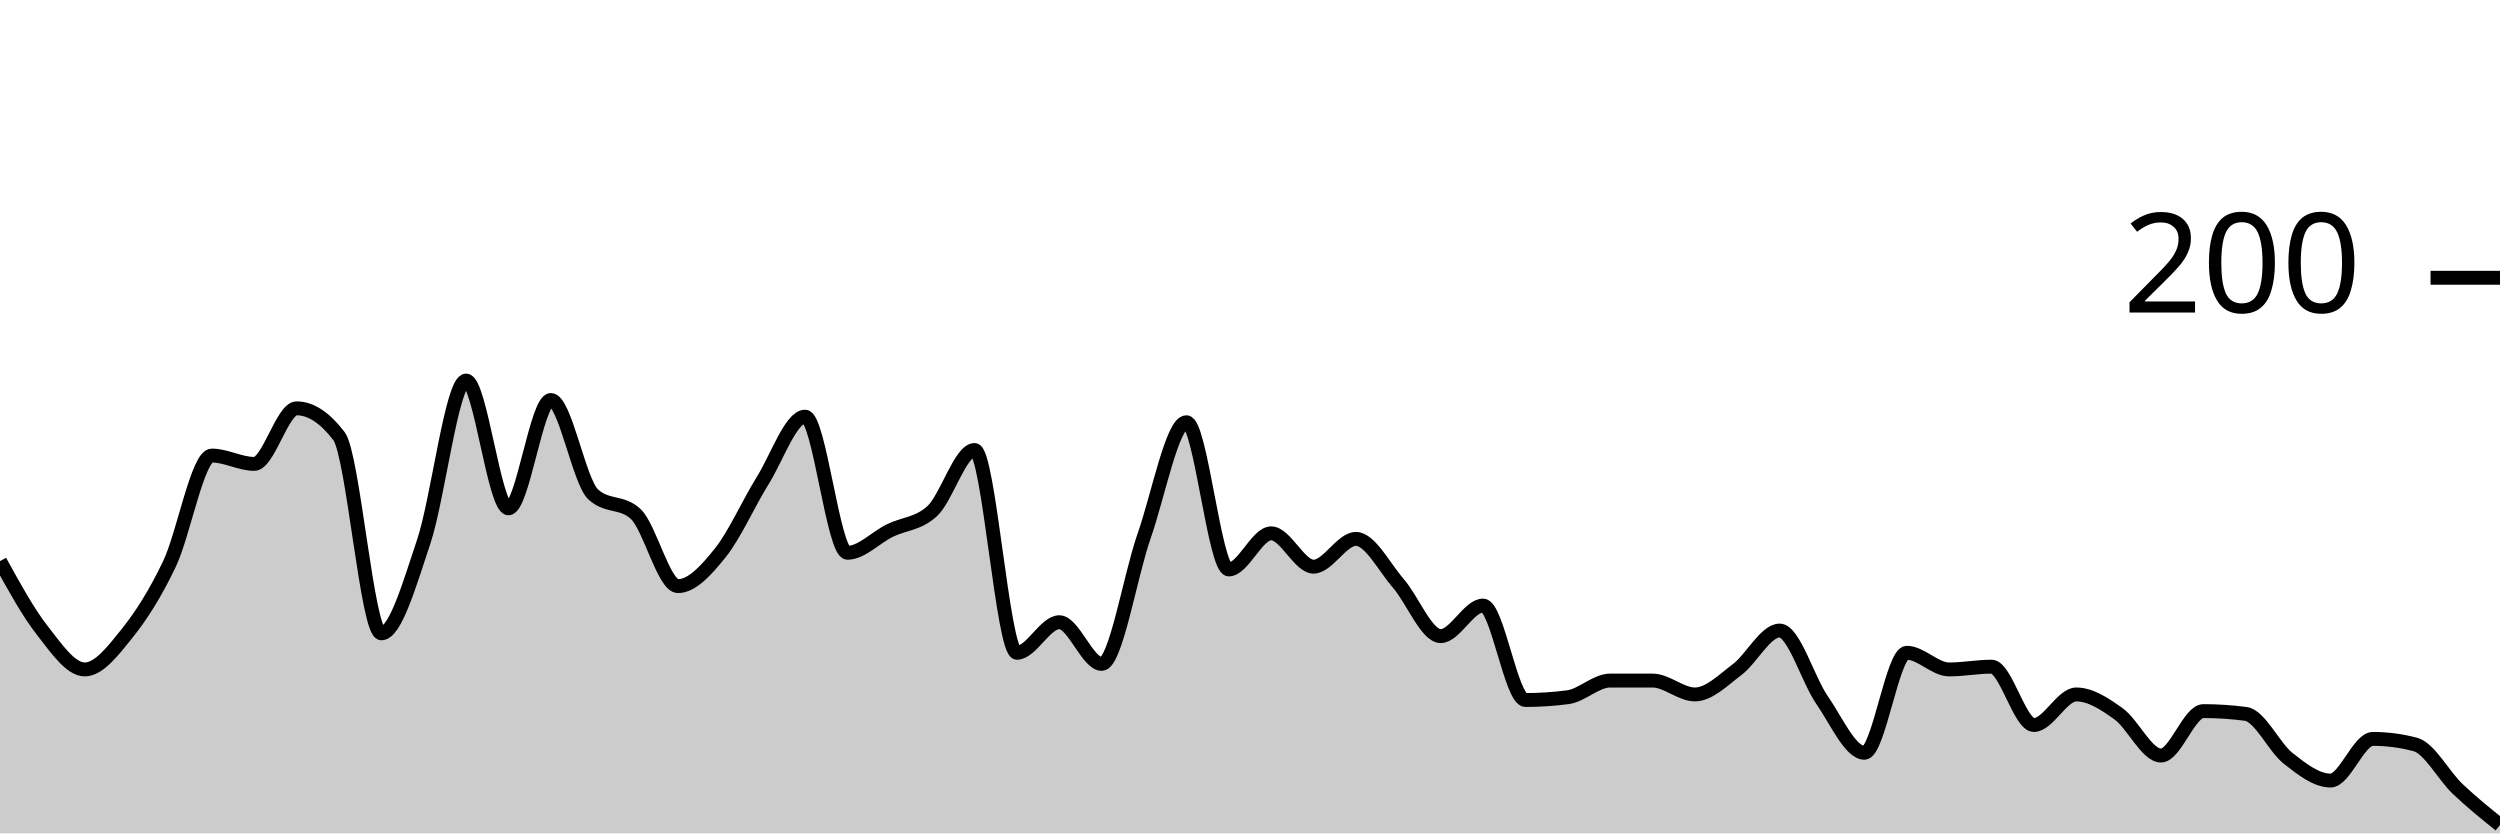
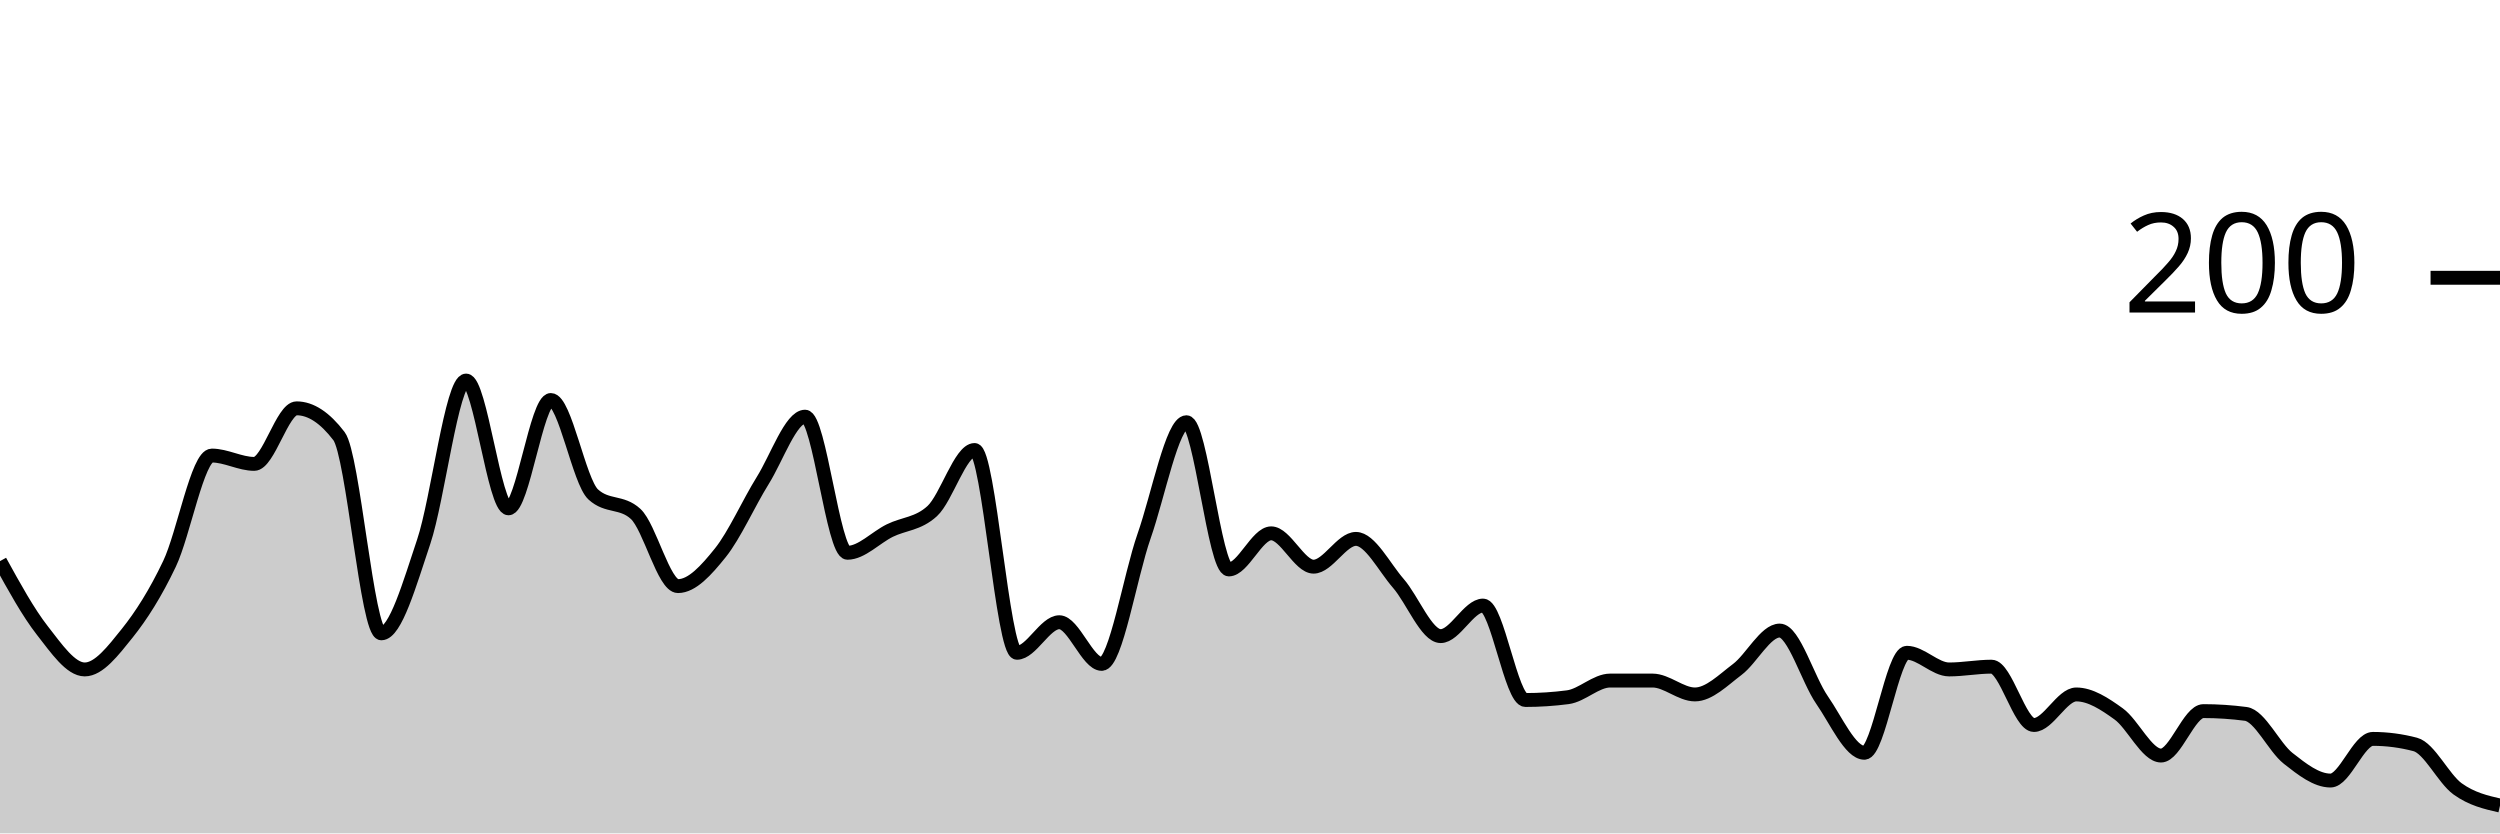
<svg xmlns="http://www.w3.org/2000/svg" viewBox="0 0 180 60">
  <g transform="translate(0,20)">
-     <path class="area" fill="rgba(0, 0, 0, 0.2)" d="M0,20.4C1.017,22.25,2.034,24.1,3.051,25.4C4.068,26.7,5.085,28.2,6.102,28.2C7.119,28.2,8.136,26.867,9.153,25.6C10.169,24.333,11.186,22.733,12.203,20.6C13.22,18.467,14.237,12.8,15.254,12.8C16.271,12.8,17.288,13.4,18.305,13.4C19.322,13.4,20.339,9.4,21.356,9.4C22.373,9.4,23.39,10.067,24.407,11.4C25.424,12.733,26.441,25.6,27.458,25.6C28.475,25.6,29.492,22.033,30.508,19C31.525,15.967,32.542,7.4,33.559,7.4C34.576,7.4,35.593,16.6,36.61,16.6C37.627,16.6,38.644,8.8,39.661,8.8C40.678,8.8,41.695,14.667,42.712,15.6C43.729,16.533,44.746,16.067,45.763,17C46.78,17.933,47.797,22.2,48.814,22.2C49.831,22.2,50.847,21.067,51.864,19.8C52.881,18.533,53.898,16.233,54.915,14.6C55.932,12.967,56.949,10,57.966,10C58.983,10,60,19.8,61.017,19.8C62.034,19.8,63.051,18.7,64.068,18.2C65.085,17.7,66.102,17.733,67.119,16.8C68.136,15.867,69.153,12.4,70.169,12.4C71.186,12.4,72.203,27,73.22,27C74.237,27,75.254,24.8,76.271,24.8C77.288,24.8,78.305,27.8,79.322,27.8C80.339,27.8,81.356,21.5,82.373,18.6C83.39,15.7,84.407,10.4,85.424,10.4C86.441,10.4,87.458,21,88.475,21C89.492,21,90.508,18.4,91.525,18.4C92.542,18.4,93.559,20.8,94.576,20.8C95.593,20.8,96.61,18.8,97.627,18.8C98.644,18.8,99.661,20.833,100.678,22C101.695,23.167,102.712,25.8,103.729,25.8C104.746,25.8,105.763,23.6,106.78,23.6C107.797,23.6,108.814,30.4,109.831,30.4C110.847,30.4,111.864,30.333,112.881,30.2C113.898,30.067,114.915,29,115.932,29C116.949,29,117.966,29,118.983,29C120,29,121.017,30,122.034,30C123.051,30,124.068,28.967,125.085,28.2C126.102,27.433,127.119,25.4,128.136,25.4C129.153,25.4,130.169,28.933,131.186,30.4C132.203,31.867,133.22,34.2,134.237,34.2C135.254,34.2,136.271,27,137.288,27C138.305,27,139.322,28.2,140.339,28.2C141.356,28.2,142.373,28,143.39,28C144.407,28,145.424,32.2,146.441,32.2C147.458,32.2,148.475,30,149.492,30C150.508,30,151.525,30.667,152.542,31.4C153.559,32.133,154.576,34.4,155.593,34.4C156.61,34.4,157.627,31.2,158.644,31.2C159.661,31.2,160.678,31.267,161.695,31.4C162.712,31.533,163.729,33.8,164.746,34.6C165.763,35.4,166.78,36.2,167.797,36.2C168.814,36.2,169.831,33.2,170.847,33.2C171.864,33.2,172.881,33.333,173.898,33.6C174.915,33.867,175.932,35.833,176.949,36.8C177.966,37.767,178.983,38.583,180,39.4L180,40C178.983,40,177.966,40,176.949,40C175.932,40,174.915,40,173.898,40C172.881,40,171.864,40,170.847,40C169.831,40,168.814,40,167.797,40C166.78,40,165.763,40,164.746,40C163.729,40,162.712,40,161.695,40C160.678,40,159.661,40,158.644,40C157.627,40,156.61,40,155.593,40C154.576,40,153.559,40,152.542,40C151.525,40,150.508,40,149.492,40C148.475,40,147.458,40,146.441,40C145.424,40,144.407,40,143.39,40C142.373,40,141.356,40,140.339,40C139.322,40,138.305,40,137.288,40C136.271,40,135.254,40,134.237,40C133.22,40,132.203,40,131.186,40C130.169,40,129.153,40,128.136,40C127.119,40,126.102,40,125.085,40C124.068,40,123.051,40,122.034,40C121.017,40,120,40,118.983,40C117.966,40,116.949,40,115.932,40C114.915,40,113.898,40,112.881,40C111.864,40,110.847,40,109.831,40C108.814,40,107.797,40,106.78,40C105.763,40,104.746,40,103.729,40C102.712,40,101.695,40,100.678,40C99.661,40,98.644,40,97.627,40C96.61,40,95.593,40,94.576,40C93.559,40,92.542,40,91.525,40C90.508,40,89.492,40,88.475,40C87.458,40,86.441,40,85.424,40C84.407,40,83.39,40,82.373,40C81.356,40,80.339,40,79.322,40C78.305,40,77.288,40,76.271,40C75.254,40,74.237,40,73.22,40C72.203,40,71.186,40,70.169,40C69.153,40,68.136,40,67.119,40C66.102,40,65.085,40,64.068,40C63.051,40,62.034,40,61.017,40C60,40,58.983,40,57.966,40C56.949,40,55.932,40,54.915,40C53.898,40,52.881,40,51.864,40C50.847,40,49.831,40,48.814,40C47.797,40,46.78,40,45.763,40C44.746,40,43.729,40,42.712,40C41.695,40,40.678,40,39.661,40C38.644,40,37.627,40,36.61,40C35.593,40,34.576,40,33.559,40C32.542,40,31.525,40,30.508,40C29.492,40,28.475,40,27.458,40C26.441,40,25.424,40,24.407,40C23.39,40,22.373,40,21.356,40C20.339,40,19.322,40,18.305,40C17.288,40,16.271,40,15.254,40C14.237,40,13.22,40,12.203,40C11.186,40,10.169,40,9.153,40C8.136,40,7.119,40,6.102,40C5.085,40,4.068,40,3.051,40C2.034,40,1.017,40,0,40Z" />
-     <path class="line" stroke="black" fill="none" d="M0,20.4C1.017,22.25,2.034,24.1,3.051,25.4C4.068,26.7,5.085,28.2,6.102,28.2C7.119,28.2,8.136,26.867,9.153,25.6C10.169,24.333,11.186,22.733,12.203,20.6C13.22,18.467,14.237,12.8,15.254,12.8C16.271,12.8,17.288,13.4,18.305,13.4C19.322,13.4,20.339,9.4,21.356,9.4C22.373,9.4,23.39,10.067,24.407,11.4C25.424,12.733,26.441,25.6,27.458,25.6C28.475,25.6,29.492,22.033,30.508,19C31.525,15.967,32.542,7.4,33.559,7.4C34.576,7.4,35.593,16.6,36.61,16.6C37.627,16.6,38.644,8.8,39.661,8.8C40.678,8.8,41.695,14.667,42.712,15.6C43.729,16.533,44.746,16.067,45.763,17C46.78,17.933,47.797,22.2,48.814,22.2C49.831,22.2,50.847,21.067,51.864,19.8C52.881,18.533,53.898,16.233,54.915,14.6C55.932,12.967,56.949,10,57.966,10C58.983,10,60,19.8,61.017,19.8C62.034,19.8,63.051,18.7,64.068,18.2C65.085,17.7,66.102,17.733,67.119,16.8C68.136,15.867,69.153,12.4,70.169,12.4C71.186,12.4,72.203,27,73.22,27C74.237,27,75.254,24.8,76.271,24.8C77.288,24.8,78.305,27.8,79.322,27.8C80.339,27.8,81.356,21.5,82.373,18.6C83.39,15.7,84.407,10.4,85.424,10.4C86.441,10.4,87.458,21,88.475,21C89.492,21,90.508,18.4,91.525,18.4C92.542,18.4,93.559,20.8,94.576,20.8C95.593,20.8,96.61,18.8,97.627,18.8C98.644,18.8,99.661,20.833,100.678,22C101.695,23.167,102.712,25.8,103.729,25.8C104.746,25.8,105.763,23.6,106.78,23.6C107.797,23.6,108.814,30.4,109.831,30.4C110.847,30.4,111.864,30.333,112.881,30.2C113.898,30.067,114.915,29,115.932,29C116.949,29,117.966,29,118.983,29C120,29,121.017,30,122.034,30C123.051,30,124.068,28.967,125.085,28.2C126.102,27.433,127.119,25.4,128.136,25.4C129.153,25.4,130.169,28.933,131.186,30.4C132.203,31.867,133.22,34.2,134.237,34.2C135.254,34.2,136.271,27,137.288,27C138.305,27,139.322,28.2,140.339,28.2C141.356,28.2,142.373,28,143.39,28C144.407,28,145.424,32.2,146.441,32.2C147.458,32.2,148.475,30,149.492,30C150.508,30,151.525,30.667,152.542,31.4C153.559,32.133,154.576,34.4,155.593,34.4C156.61,34.4,157.627,31.2,158.644,31.2C159.661,31.2,160.678,31.267,161.695,31.4C162.712,31.533,163.729,33.8,164.746,34.6C165.763,35.4,166.78,36.2,167.797,36.2C168.814,36.2,169.831,33.2,170.847,33.2C171.864,33.2,172.881,33.333,173.898,33.6C174.915,33.867,175.932,35.833,176.949,36.8C177.966,37.767,178.983,38.583,180,39.4" />
+     <path class="area" fill="rgba(0, 0, 0, 0.2)" d="M0,20.4C1.017,22.25,2.034,24.1,3.051,25.4C4.068,26.7,5.085,28.2,6.102,28.2C7.119,28.2,8.136,26.867,9.153,25.6C10.169,24.333,11.186,22.733,12.203,20.6C13.22,18.467,14.237,12.8,15.254,12.8C16.271,12.8,17.288,13.4,18.305,13.4C19.322,13.4,20.339,9.4,21.356,9.4C22.373,9.4,23.39,10.067,24.407,11.4C25.424,12.733,26.441,25.6,27.458,25.6C28.475,25.6,29.492,22.033,30.508,19C31.525,15.967,32.542,7.4,33.559,7.4C34.576,7.4,35.593,16.6,36.61,16.6C37.627,16.6,38.644,8.8,39.661,8.8C40.678,8.8,41.695,14.667,42.712,15.6C43.729,16.533,44.746,16.067,45.763,17C46.78,17.933,47.797,22.2,48.814,22.2C49.831,22.2,50.847,21.067,51.864,19.8C52.881,18.533,53.898,16.233,54.915,14.6C55.932,12.967,56.949,10,57.966,10C58.983,10,60,19.8,61.017,19.8C62.034,19.8,63.051,18.7,64.068,18.2C65.085,17.7,66.102,17.733,67.119,16.8C68.136,15.867,69.153,12.4,70.169,12.4C71.186,12.4,72.203,27,73.22,27C74.237,27,75.254,24.8,76.271,24.8C77.288,24.8,78.305,27.8,79.322,27.8C80.339,27.8,81.356,21.5,82.373,18.6C83.39,15.7,84.407,10.4,85.424,10.4C86.441,10.4,87.458,21,88.475,21C89.492,21,90.508,18.4,91.525,18.4C92.542,18.4,93.559,20.8,94.576,20.8C95.593,20.8,96.61,18.8,97.627,18.8C98.644,18.8,99.661,20.833,100.678,22C101.695,23.167,102.712,25.8,103.729,25.8C104.746,25.8,105.763,23.6,106.78,23.6C107.797,23.6,108.814,30.4,109.831,30.4C110.847,30.4,111.864,30.333,112.881,30.2C113.898,30.067,114.915,29,115.932,29C116.949,29,117.966,29,118.983,29C120,29,121.017,30,122.034,30C123.051,30,124.068,28.967,125.085,28.2C126.102,27.433,127.119,25.4,128.136,25.4C129.153,25.4,130.169,28.933,131.186,30.4C132.203,31.867,133.22,34.2,134.237,34.2C135.254,34.2,136.271,27,137.288,27C138.305,27,139.322,28.2,140.339,28.2C141.356,28.2,142.373,28,143.39,28C144.407,28,145.424,32.2,146.441,32.2C147.458,32.2,148.475,30,149.492,30C150.508,30,151.525,30.667,152.542,31.4C153.559,32.133,154.576,34.4,155.593,34.4C156.61,34.4,157.627,31.2,158.644,31.2C159.661,31.2,160.678,31.267,161.695,31.4C162.712,31.533,163.729,33.8,164.746,34.6C165.763,35.4,166.78,36.2,167.797,36.2C168.814,36.2,169.831,33.2,170.847,33.2C171.864,33.2,172.881,33.333,173.898,33.6C174.915,33.867,175.932,36.067,176.949,36.8C177.966,37.533,178.983,37.767,180,38L180,40C178.983,40,177.966,40,176.949,40C175.932,40,174.915,40,173.898,40C172.881,40,171.864,40,170.847,40C169.831,40,168.814,40,167.797,40C166.78,40,165.763,40,164.746,40C163.729,40,162.712,40,161.695,40C160.678,40,159.661,40,158.644,40C157.627,40,156.61,40,155.593,40C154.576,40,153.559,40,152.542,40C151.525,40,150.508,40,149.492,40C148.475,40,147.458,40,146.441,40C145.424,40,144.407,40,143.39,40C142.373,40,141.356,40,140.339,40C139.322,40,138.305,40,137.288,40C136.271,40,135.254,40,134.237,40C133.22,40,132.203,40,131.186,40C130.169,40,129.153,40,128.136,40C127.119,40,126.102,40,125.085,40C124.068,40,123.051,40,122.034,40C121.017,40,120,40,118.983,40C117.966,40,116.949,40,115.932,40C114.915,40,113.898,40,112.881,40C111.864,40,110.847,40,109.831,40C108.814,40,107.797,40,106.78,40C105.763,40,104.746,40,103.729,40C102.712,40,101.695,40,100.678,40C99.661,40,98.644,40,97.627,40C96.61,40,95.593,40,94.576,40C93.559,40,92.542,40,91.525,40C90.508,40,89.492,40,88.475,40C87.458,40,86.441,40,85.424,40C84.407,40,83.39,40,82.373,40C81.356,40,80.339,40,79.322,40C78.305,40,77.288,40,76.271,40C75.254,40,74.237,40,73.22,40C72.203,40,71.186,40,70.169,40C69.153,40,68.136,40,67.119,40C66.102,40,65.085,40,64.068,40C63.051,40,62.034,40,61.017,40C60,40,58.983,40,57.966,40C56.949,40,55.932,40,54.915,40C53.898,40,52.881,40,51.864,40C50.847,40,49.831,40,48.814,40C47.797,40,46.78,40,45.763,40C44.746,40,43.729,40,42.712,40C41.695,40,40.678,40,39.661,40C38.644,40,37.627,40,36.61,40C35.593,40,34.576,40,33.559,40C32.542,40,31.525,40,30.508,40C29.492,40,28.475,40,27.458,40C26.441,40,25.424,40,24.407,40C23.39,40,22.373,40,21.356,40C20.339,40,19.322,40,18.305,40C17.288,40,16.271,40,15.254,40C14.237,40,13.22,40,12.203,40C11.186,40,10.169,40,9.153,40C8.136,40,7.119,40,6.102,40C5.085,40,4.068,40,3.051,40C2.034,40,1.017,40,0,40Z" />
+     <path class="line" stroke="black" fill="none" d="M0,20.4C1.017,22.25,2.034,24.1,3.051,25.4C4.068,26.7,5.085,28.2,6.102,28.2C7.119,28.2,8.136,26.867,9.153,25.6C10.169,24.333,11.186,22.733,12.203,20.6C13.22,18.467,14.237,12.8,15.254,12.8C16.271,12.8,17.288,13.4,18.305,13.4C19.322,13.4,20.339,9.4,21.356,9.4C22.373,9.4,23.39,10.067,24.407,11.4C25.424,12.733,26.441,25.6,27.458,25.6C28.475,25.6,29.492,22.033,30.508,19C31.525,15.967,32.542,7.4,33.559,7.4C34.576,7.4,35.593,16.6,36.61,16.6C37.627,16.6,38.644,8.8,39.661,8.8C40.678,8.8,41.695,14.667,42.712,15.6C43.729,16.533,44.746,16.067,45.763,17C46.78,17.933,47.797,22.2,48.814,22.2C49.831,22.2,50.847,21.067,51.864,19.8C52.881,18.533,53.898,16.233,54.915,14.6C55.932,12.967,56.949,10,57.966,10C58.983,10,60,19.8,61.017,19.8C62.034,19.8,63.051,18.7,64.068,18.2C65.085,17.7,66.102,17.733,67.119,16.8C68.136,15.867,69.153,12.4,70.169,12.4C71.186,12.4,72.203,27,73.22,27C74.237,27,75.254,24.8,76.271,24.8C77.288,24.8,78.305,27.8,79.322,27.8C80.339,27.8,81.356,21.5,82.373,18.6C83.39,15.7,84.407,10.4,85.424,10.4C86.441,10.4,87.458,21,88.475,21C89.492,21,90.508,18.4,91.525,18.4C92.542,18.4,93.559,20.8,94.576,20.8C95.593,20.8,96.61,18.8,97.627,18.8C98.644,18.8,99.661,20.833,100.678,22C101.695,23.167,102.712,25.8,103.729,25.8C104.746,25.8,105.763,23.6,106.78,23.6C107.797,23.6,108.814,30.4,109.831,30.4C110.847,30.4,111.864,30.333,112.881,30.2C113.898,30.067,114.915,29,115.932,29C116.949,29,117.966,29,118.983,29C120,29,121.017,30,122.034,30C123.051,30,124.068,28.967,125.085,28.2C126.102,27.433,127.119,25.4,128.136,25.4C129.153,25.4,130.169,28.933,131.186,30.4C132.203,31.867,133.22,34.2,134.237,34.2C135.254,34.2,136.271,27,137.288,27C138.305,27,139.322,28.2,140.339,28.2C141.356,28.2,142.373,28,143.39,28C144.407,28,145.424,32.2,146.441,32.2C147.458,32.2,148.475,30,149.492,30C150.508,30,151.525,30.667,152.542,31.4C153.559,32.133,154.576,34.4,155.593,34.4C156.61,34.4,157.627,31.2,158.644,31.2C159.661,31.2,160.678,31.267,161.695,31.4C162.712,31.533,163.729,33.8,164.746,34.6C165.763,35.4,166.78,36.2,167.797,36.2C168.814,36.2,169.831,33.2,170.847,33.2C171.864,33.2,172.881,33.333,173.898,33.6C174.915,33.867,175.932,36.067,176.949,36.8C177.966,37.533,178.983,37.767,180,38" />
    <path class="axis-ceiling" stroke-width="1" stroke="black" fill="none" d="M175,0L180,0" />
    <text class="axis-ceiling-label" font-family="sans-serif" text-anchor="end" font-size="10px" x="170" y="2.5">200</text>
  </g>
</svg>
